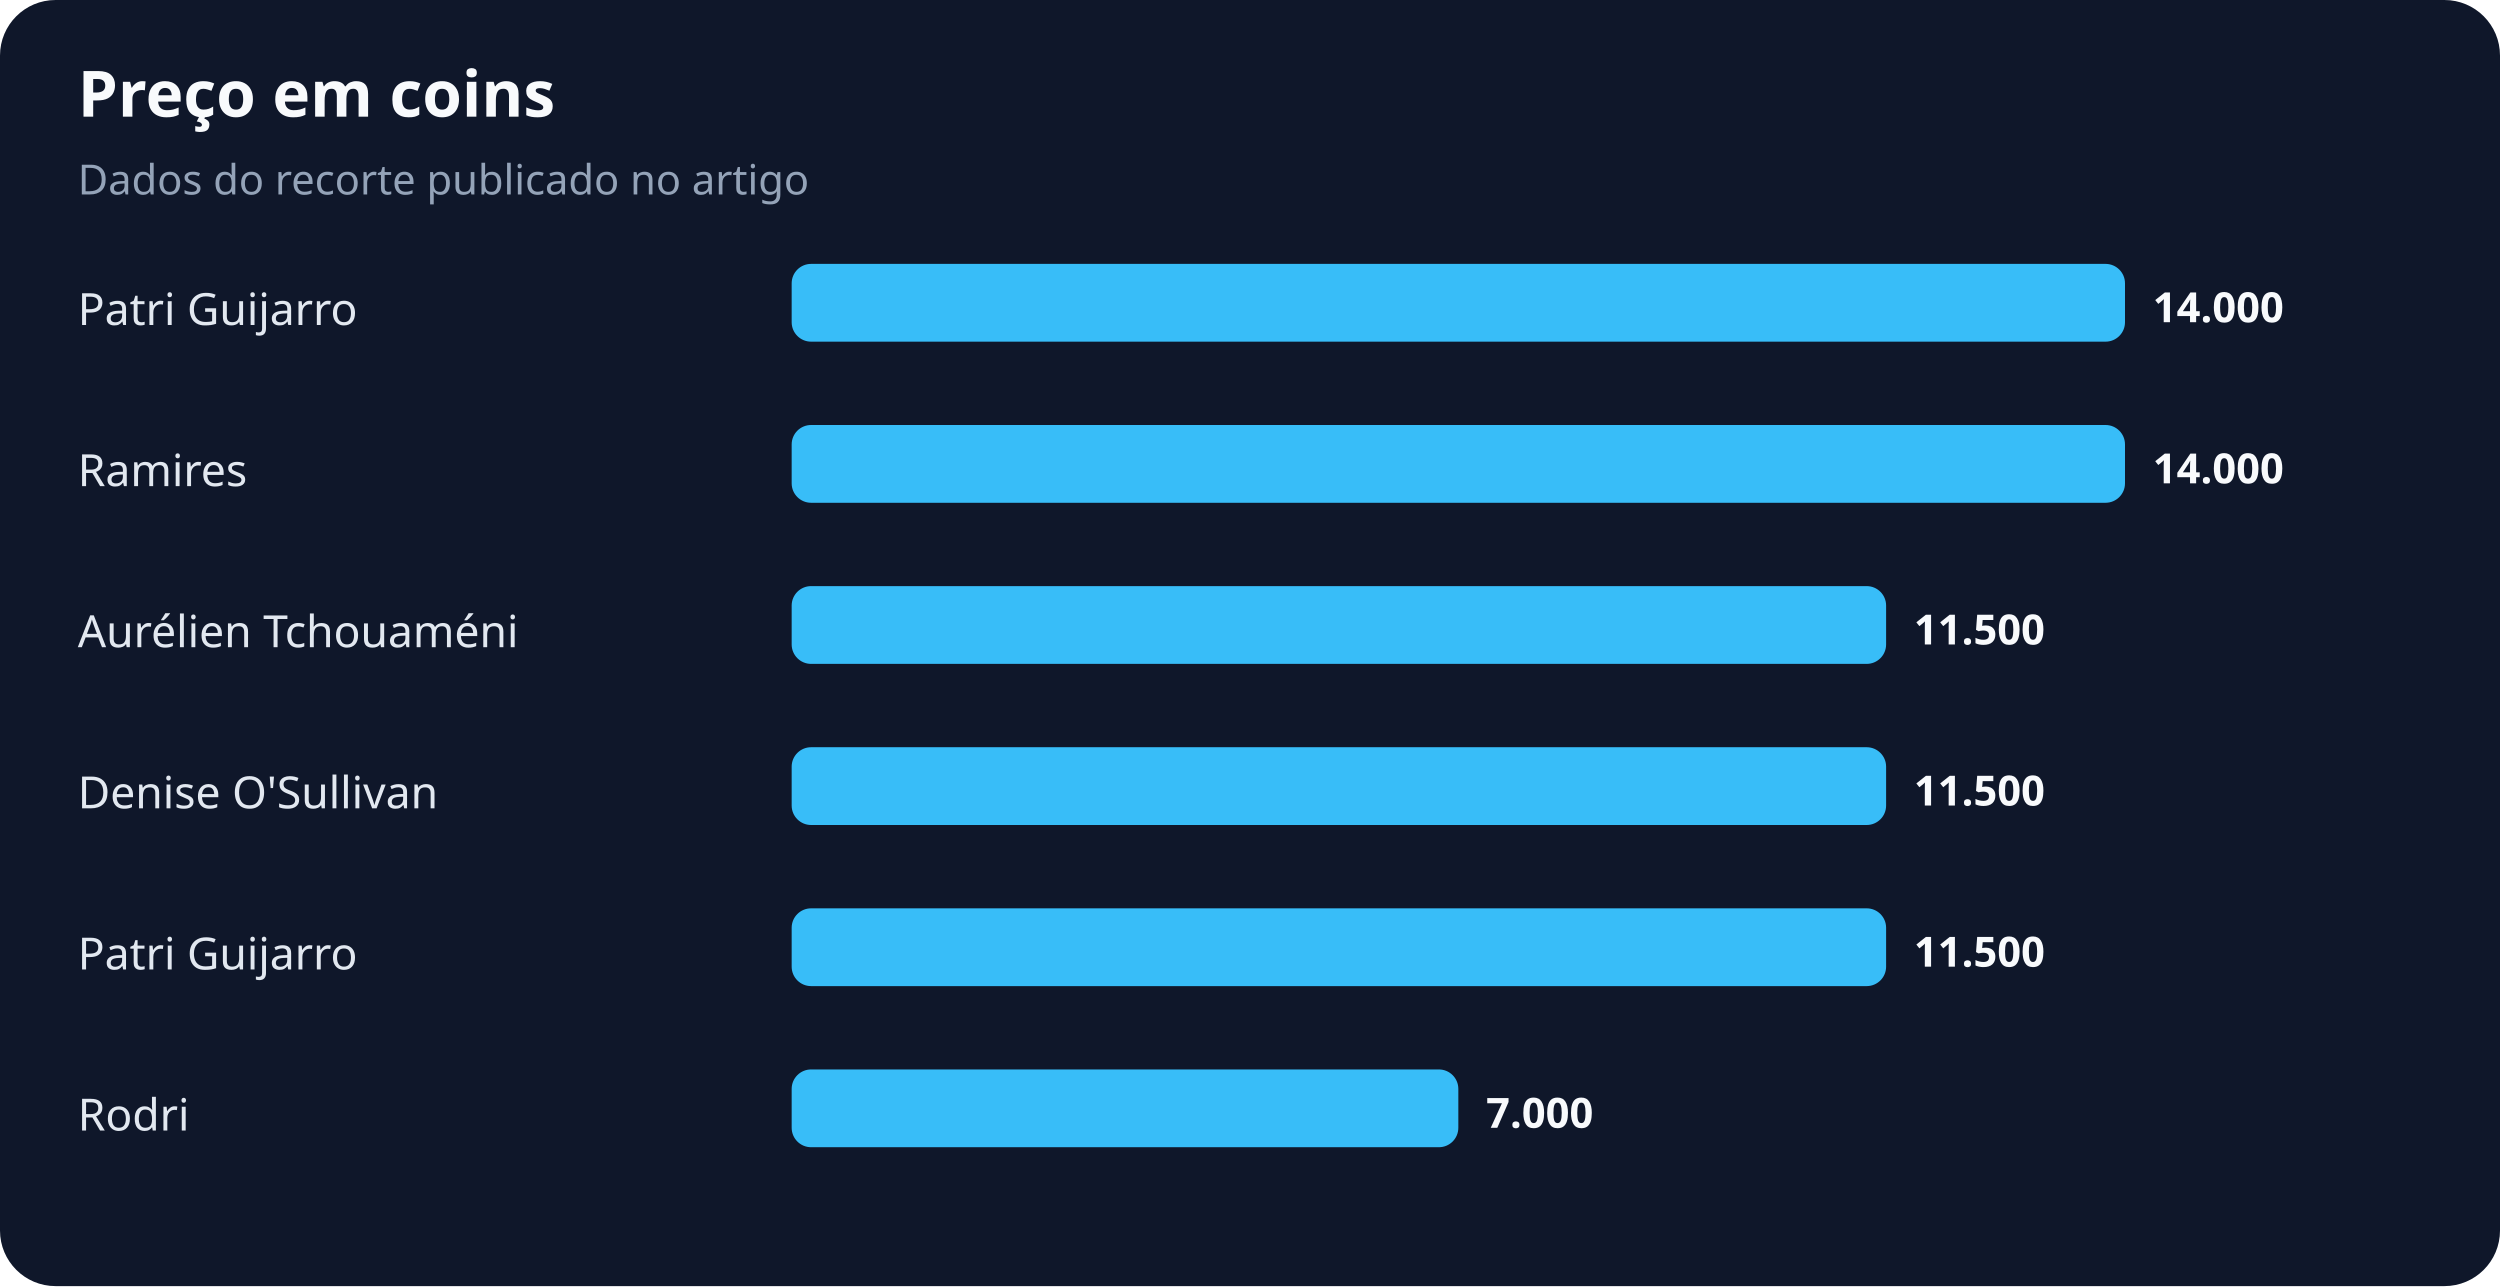
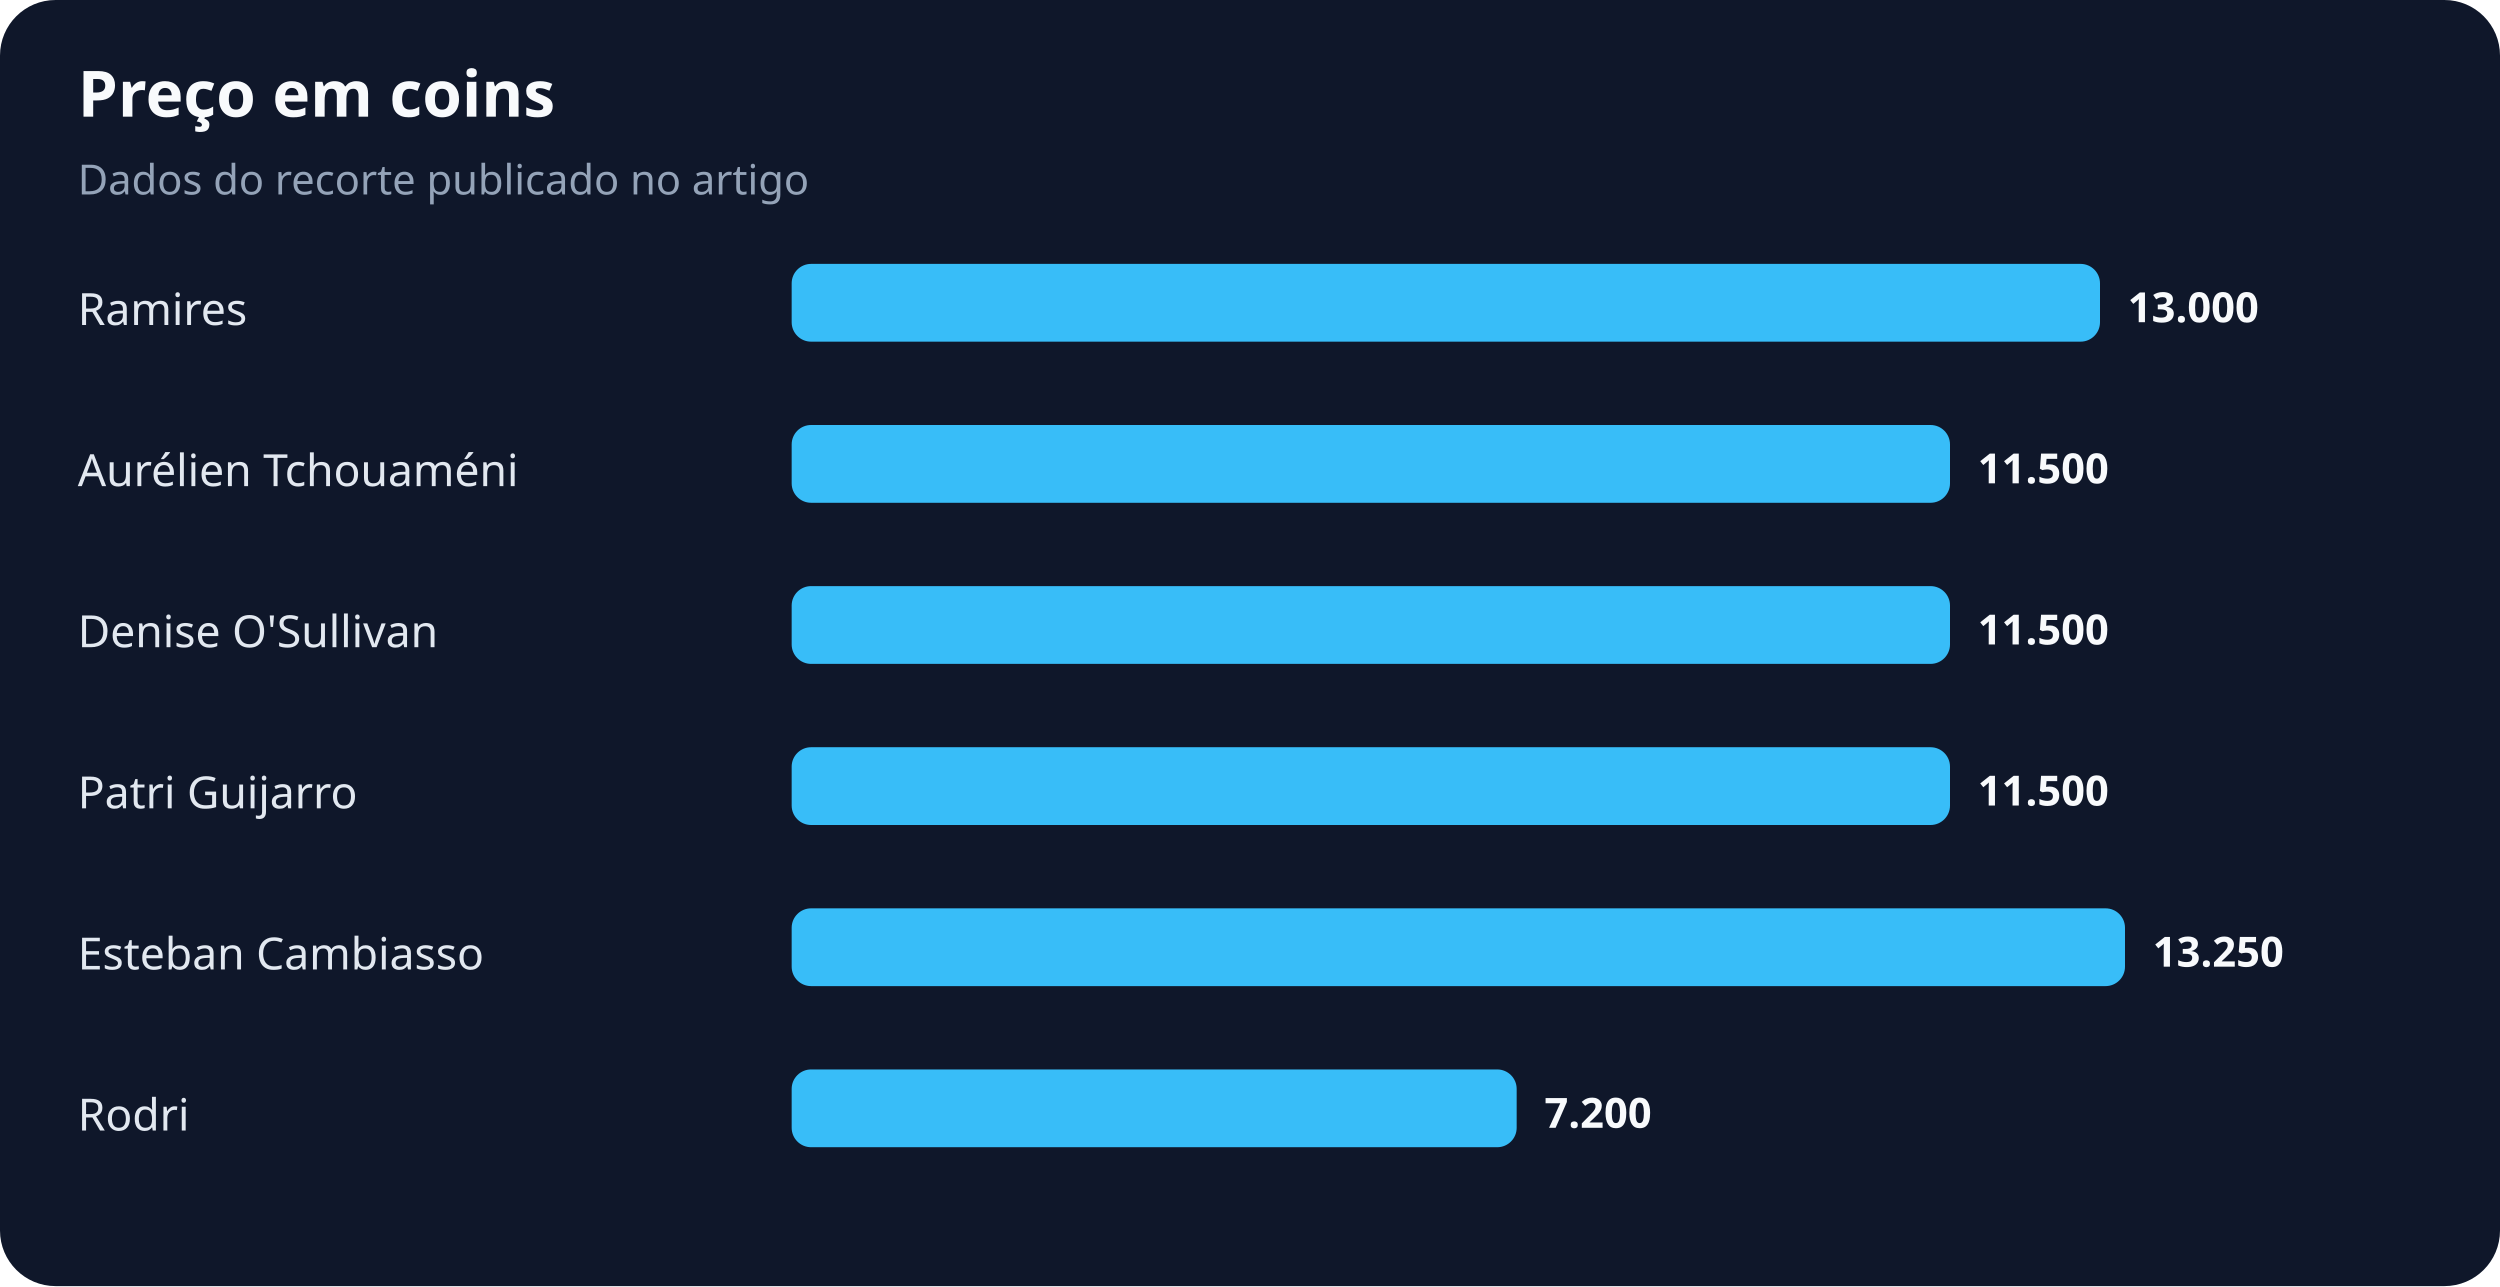
<svg xmlns="http://www.w3.org/2000/svg" width="900" height="463" viewBox="0 0 900 463" role="img" aria-labelledby="title desc">
  <rect width="100%" height="100%" rx="20" fill="#0f172a" />
  <text x="28" y="42" fill="#f8fafc" font-family="system-ui,sans-serif" font-size="23" font-weight="700">Preço em coins</text>
  <text x="28" y="70" fill="#94a3b8" font-family="system-ui,sans-serif" font-size="15">Dados do recorte publicado no artigo</text>
-   <text x="28" y="117" fill="#e2e8f0" font-family="system-ui,sans-serif" font-size="16">Patri Guijarro</text>
-   <rect x="285" y="95" width="480" height="28" rx="7" fill="#38bdf8" />
-   <text x="775" y="116" fill="#f8fafc" font-family="system-ui,sans-serif" font-size="15" font-weight="700">14.000</text>
-   <text x="28" y="175" fill="#e2e8f0" font-family="system-ui,sans-serif" font-size="16">Ramires</text>
-   <rect x="285" y="153" width="480" height="28" rx="7" fill="#38bdf8" />
-   <text x="775" y="174" fill="#f8fafc" font-family="system-ui,sans-serif" font-size="15" font-weight="700">14.000</text>
-   <text x="28" y="233" fill="#e2e8f0" font-family="system-ui,sans-serif" font-size="16">Aurélien Tchouaméni</text>
-   <rect x="285" y="211" width="394" height="28" rx="7" fill="#38bdf8" />
-   <text x="689" y="232" fill="#f8fafc" font-family="system-ui,sans-serif" font-size="15" font-weight="700">11.500</text>
-   <text x="28" y="291" fill="#e2e8f0" font-family="system-ui,sans-serif" font-size="16">Denise O'Sullivan</text>
-   <rect x="285" y="269" width="394" height="28" rx="7" fill="#38bdf8" />
-   <text x="689" y="290" fill="#f8fafc" font-family="system-ui,sans-serif" font-size="15" font-weight="700">11.500</text>
-   <text x="28" y="349" fill="#e2e8f0" font-family="system-ui,sans-serif" font-size="16">Patri Guijarro</text>
-   <rect x="285" y="327" width="394" height="28" rx="7" fill="#38bdf8" />
-   <text x="689" y="348" fill="#f8fafc" font-family="system-ui,sans-serif" font-size="15" font-weight="700">11.500</text>
+   <text x="28" y="117" fill="#e2e8f0" font-family="system-ui,sans-serif" font-size="16">Ramires</text>
+   <rect x="285" y="95" width="471" height="28" rx="7" fill="#38bdf8" />
+   <text x="766" y="116" fill="#f8fafc" font-family="system-ui,sans-serif" font-size="15" font-weight="700">13.000</text>
+   <text x="28" y="175" fill="#e2e8f0" font-family="system-ui,sans-serif" font-size="16">Aurélien Tchouaméni</text>
+   <rect x="285" y="153" width="417" height="28" rx="7" fill="#38bdf8" />
+   <text x="712" y="174" fill="#f8fafc" font-family="system-ui,sans-serif" font-size="15" font-weight="700">11.500</text>
+   <text x="28" y="233" fill="#e2e8f0" font-family="system-ui,sans-serif" font-size="16">Denise O'Sullivan</text>
+   <rect x="285" y="211" width="417" height="28" rx="7" fill="#38bdf8" />
+   <text x="712" y="232" fill="#f8fafc" font-family="system-ui,sans-serif" font-size="15" font-weight="700">11.500</text>
+   <text x="28" y="291" fill="#e2e8f0" font-family="system-ui,sans-serif" font-size="16">Patri Guijarro</text>
+   <rect x="285" y="269" width="417" height="28" rx="7" fill="#38bdf8" />
+   <text x="712" y="290" fill="#f8fafc" font-family="system-ui,sans-serif" font-size="15" font-weight="700">11.500</text>
+   <text x="28" y="349" fill="#e2e8f0" font-family="system-ui,sans-serif" font-size="16">Esteban Cambiasso</text>
+   <rect x="285" y="327" width="480" height="28" rx="7" fill="#38bdf8" />
+   <text x="775" y="348" fill="#f8fafc" font-family="system-ui,sans-serif" font-size="15" font-weight="700">13.250</text>
  <text x="28" y="407" fill="#e2e8f0" font-family="system-ui,sans-serif" font-size="16">Rodri</text>
-   <rect x="285" y="385" width="240" height="28" rx="7" fill="#38bdf8" />
-   <text x="535" y="406" fill="#f8fafc" font-family="system-ui,sans-serif" font-size="15" font-weight="700">7.000</text>
+   <rect x="285" y="385" width="261" height="28" rx="7" fill="#38bdf8" />
+   <text x="556" y="406" fill="#f8fafc" font-family="system-ui,sans-serif" font-size="15" font-weight="700">7.200</text>
</svg>
